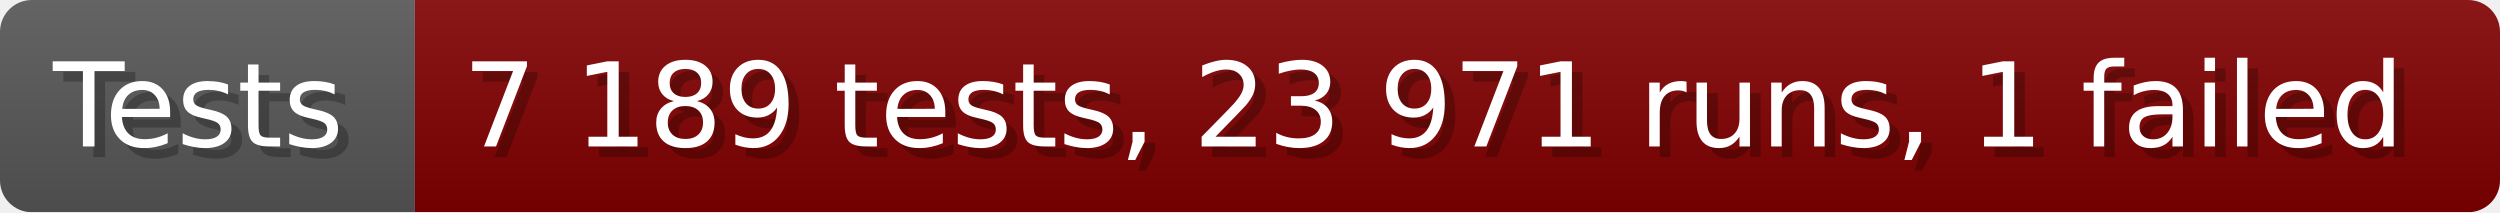
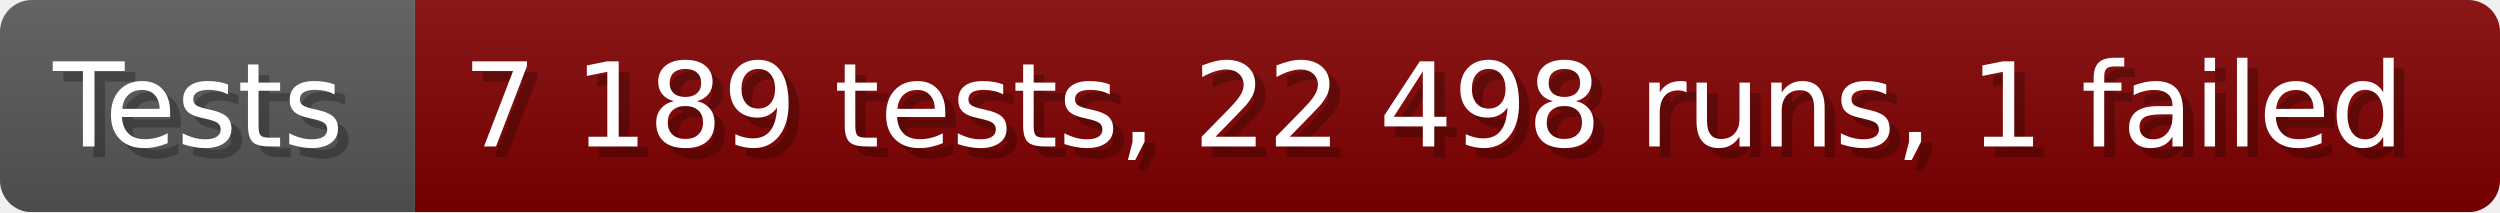
- <svg xmlns="http://www.w3.org/2000/svg" width="235.6" height="20" viewBox="0 0 2356 200" role="img" aria-label="Tests: 7 189 tests, 23 971 runs, 1 failed">
+ <svg xmlns="http://www.w3.org/2000/svg" width="235.6" height="20" viewBox="0 0 2356 200" role="img" aria-label="Tests: 7 189 tests, 22 498 runs, 1 failed">
  <linearGradient id="a" x2="0" y2="100%">
    <stop offset="0" stop-opacity=".1" stop-color="#EEE" />
    <stop offset="1" stop-opacity=".1" />
  </linearGradient>
  <mask id="m">
    <rect width="2356" height="200" rx="30" fill="#FFF" />
  </mask>
  <g mask="url(#m)">
    <rect width="391" height="200" fill="#555" />
    <rect width="1965" height="200" fill="#800000" x="391" />
    <rect width="2356" height="200" fill="url(#a)" />
  </g>
  <g aria-hidden="true" fill="#fff" text-anchor="start" font-family="Verdana,DejaVu Sans,sans-serif" font-size="110">
    <text x="60" y="148" textLength="291" fill="#000" opacity="0.25">Tests</text>
    <text x="50" y="138" textLength="291">Tests</text>
-     <text x="446" y="148" textLength="1865" fill="#000" opacity="0.25">7 189 tests, 23 971 runs, 1 failed</text>
-     <text x="436" y="138" textLength="1865">7 189 tests, 23 971 runs, 1 failed</text>
+     <text x="446" y="148" textLength="1865" fill="#000" opacity="0.25">7 189 tests, 22 498 runs, 1 failed</text>
+     <text x="436" y="138" textLength="1865">7 189 tests, 22 498 runs, 1 failed</text>
  </g>
</svg>
